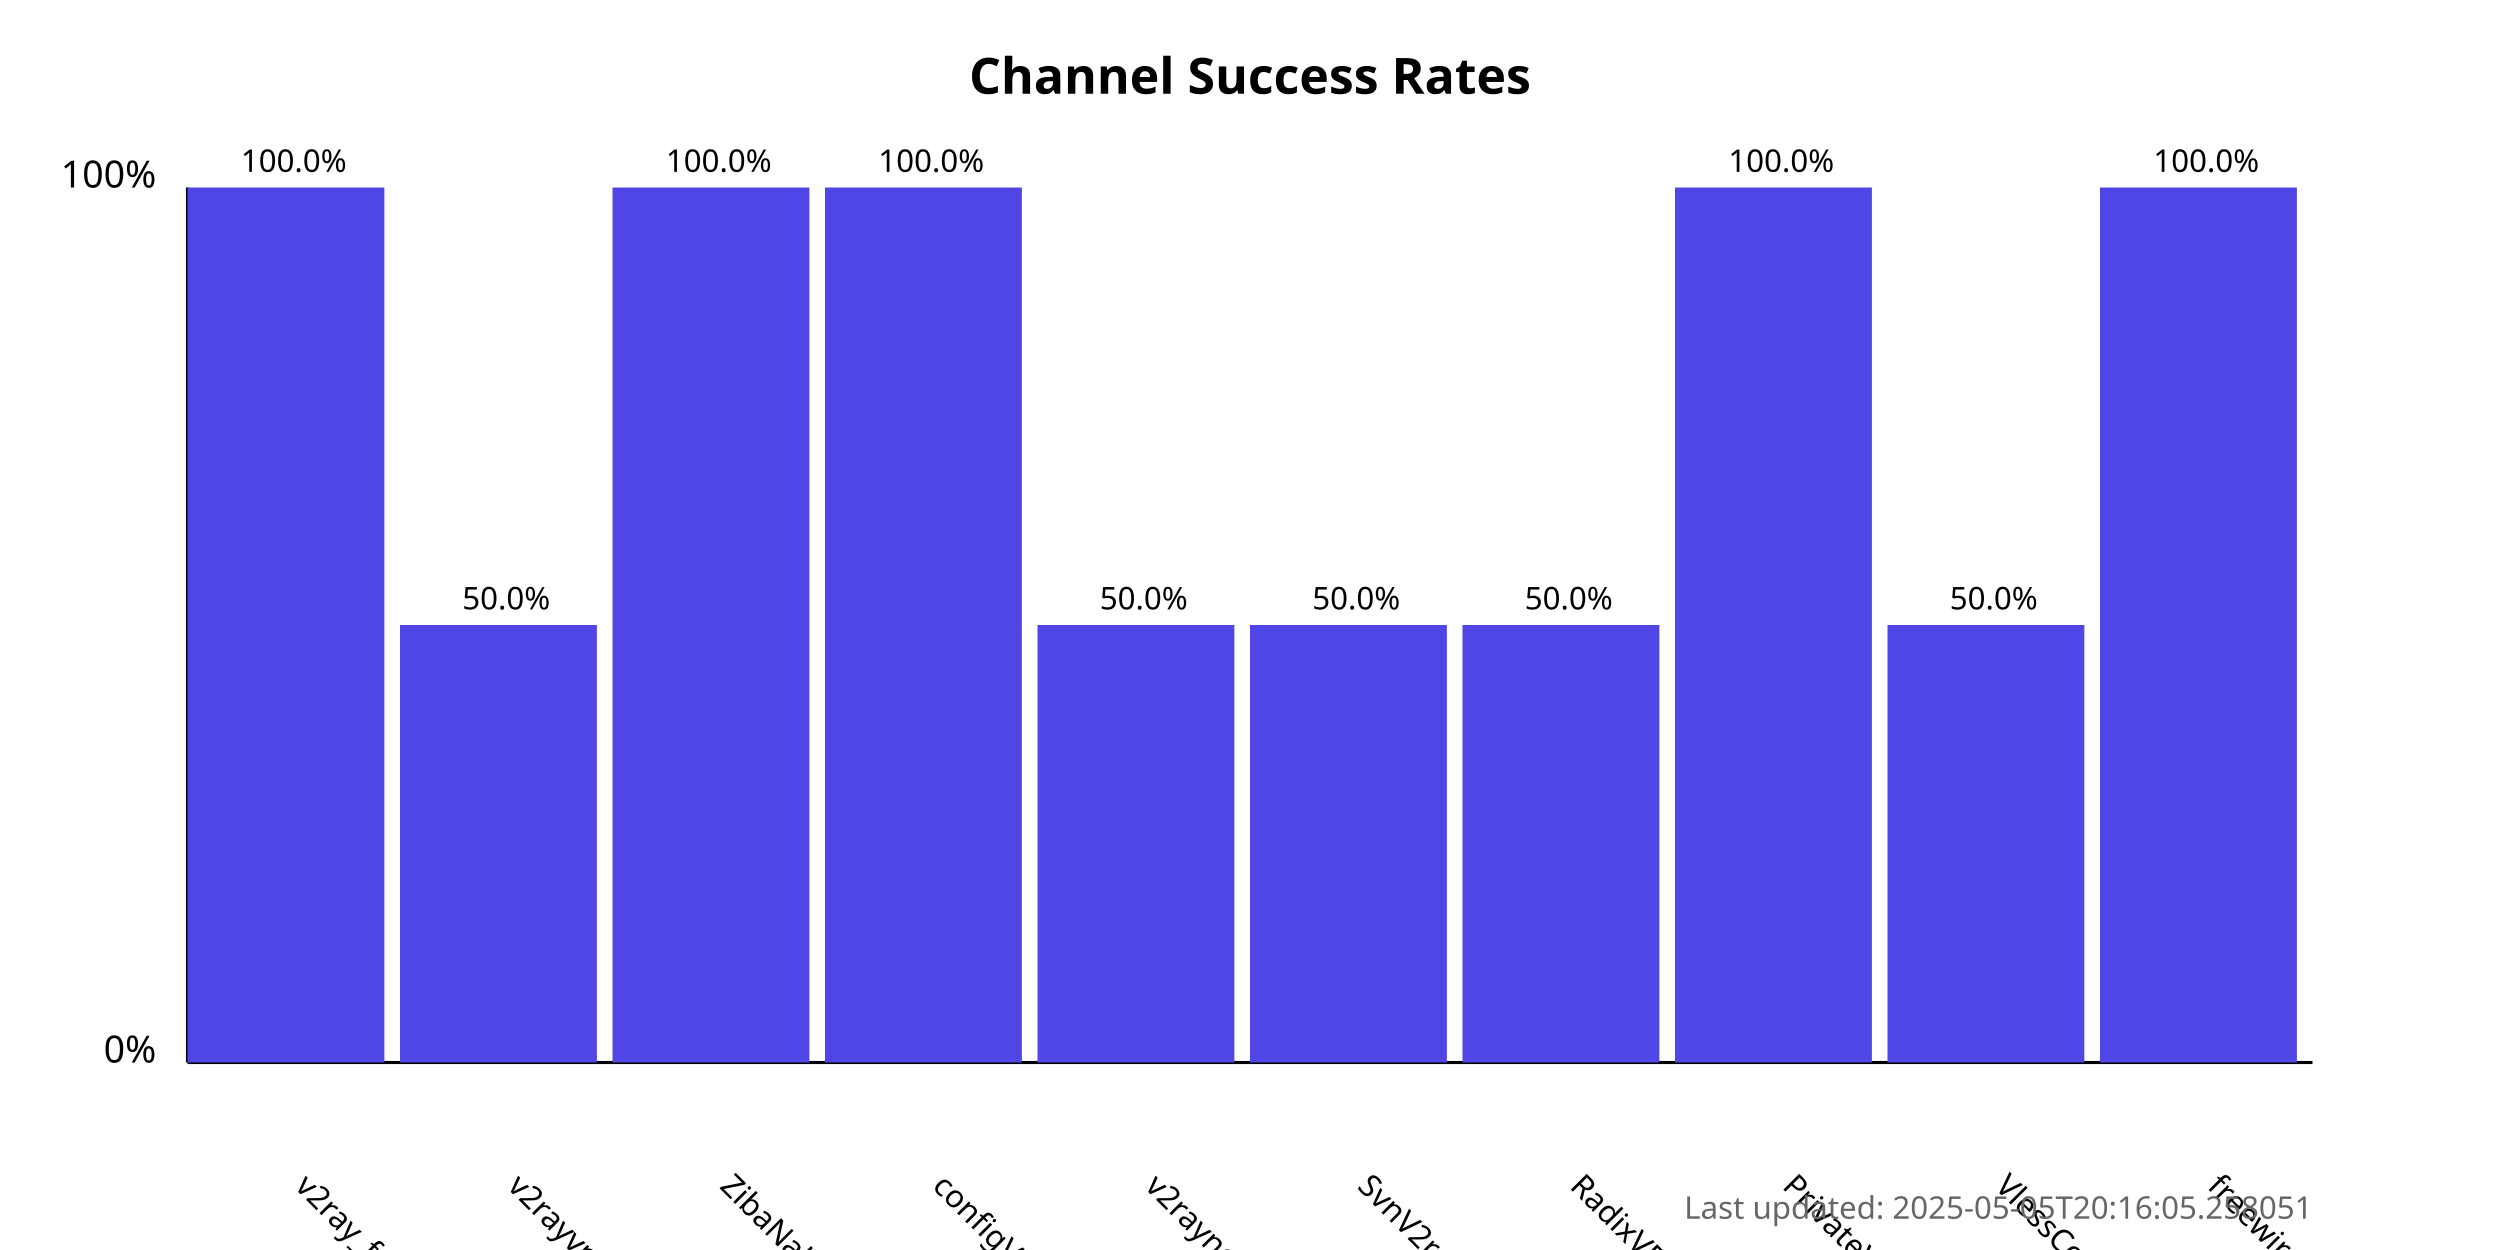
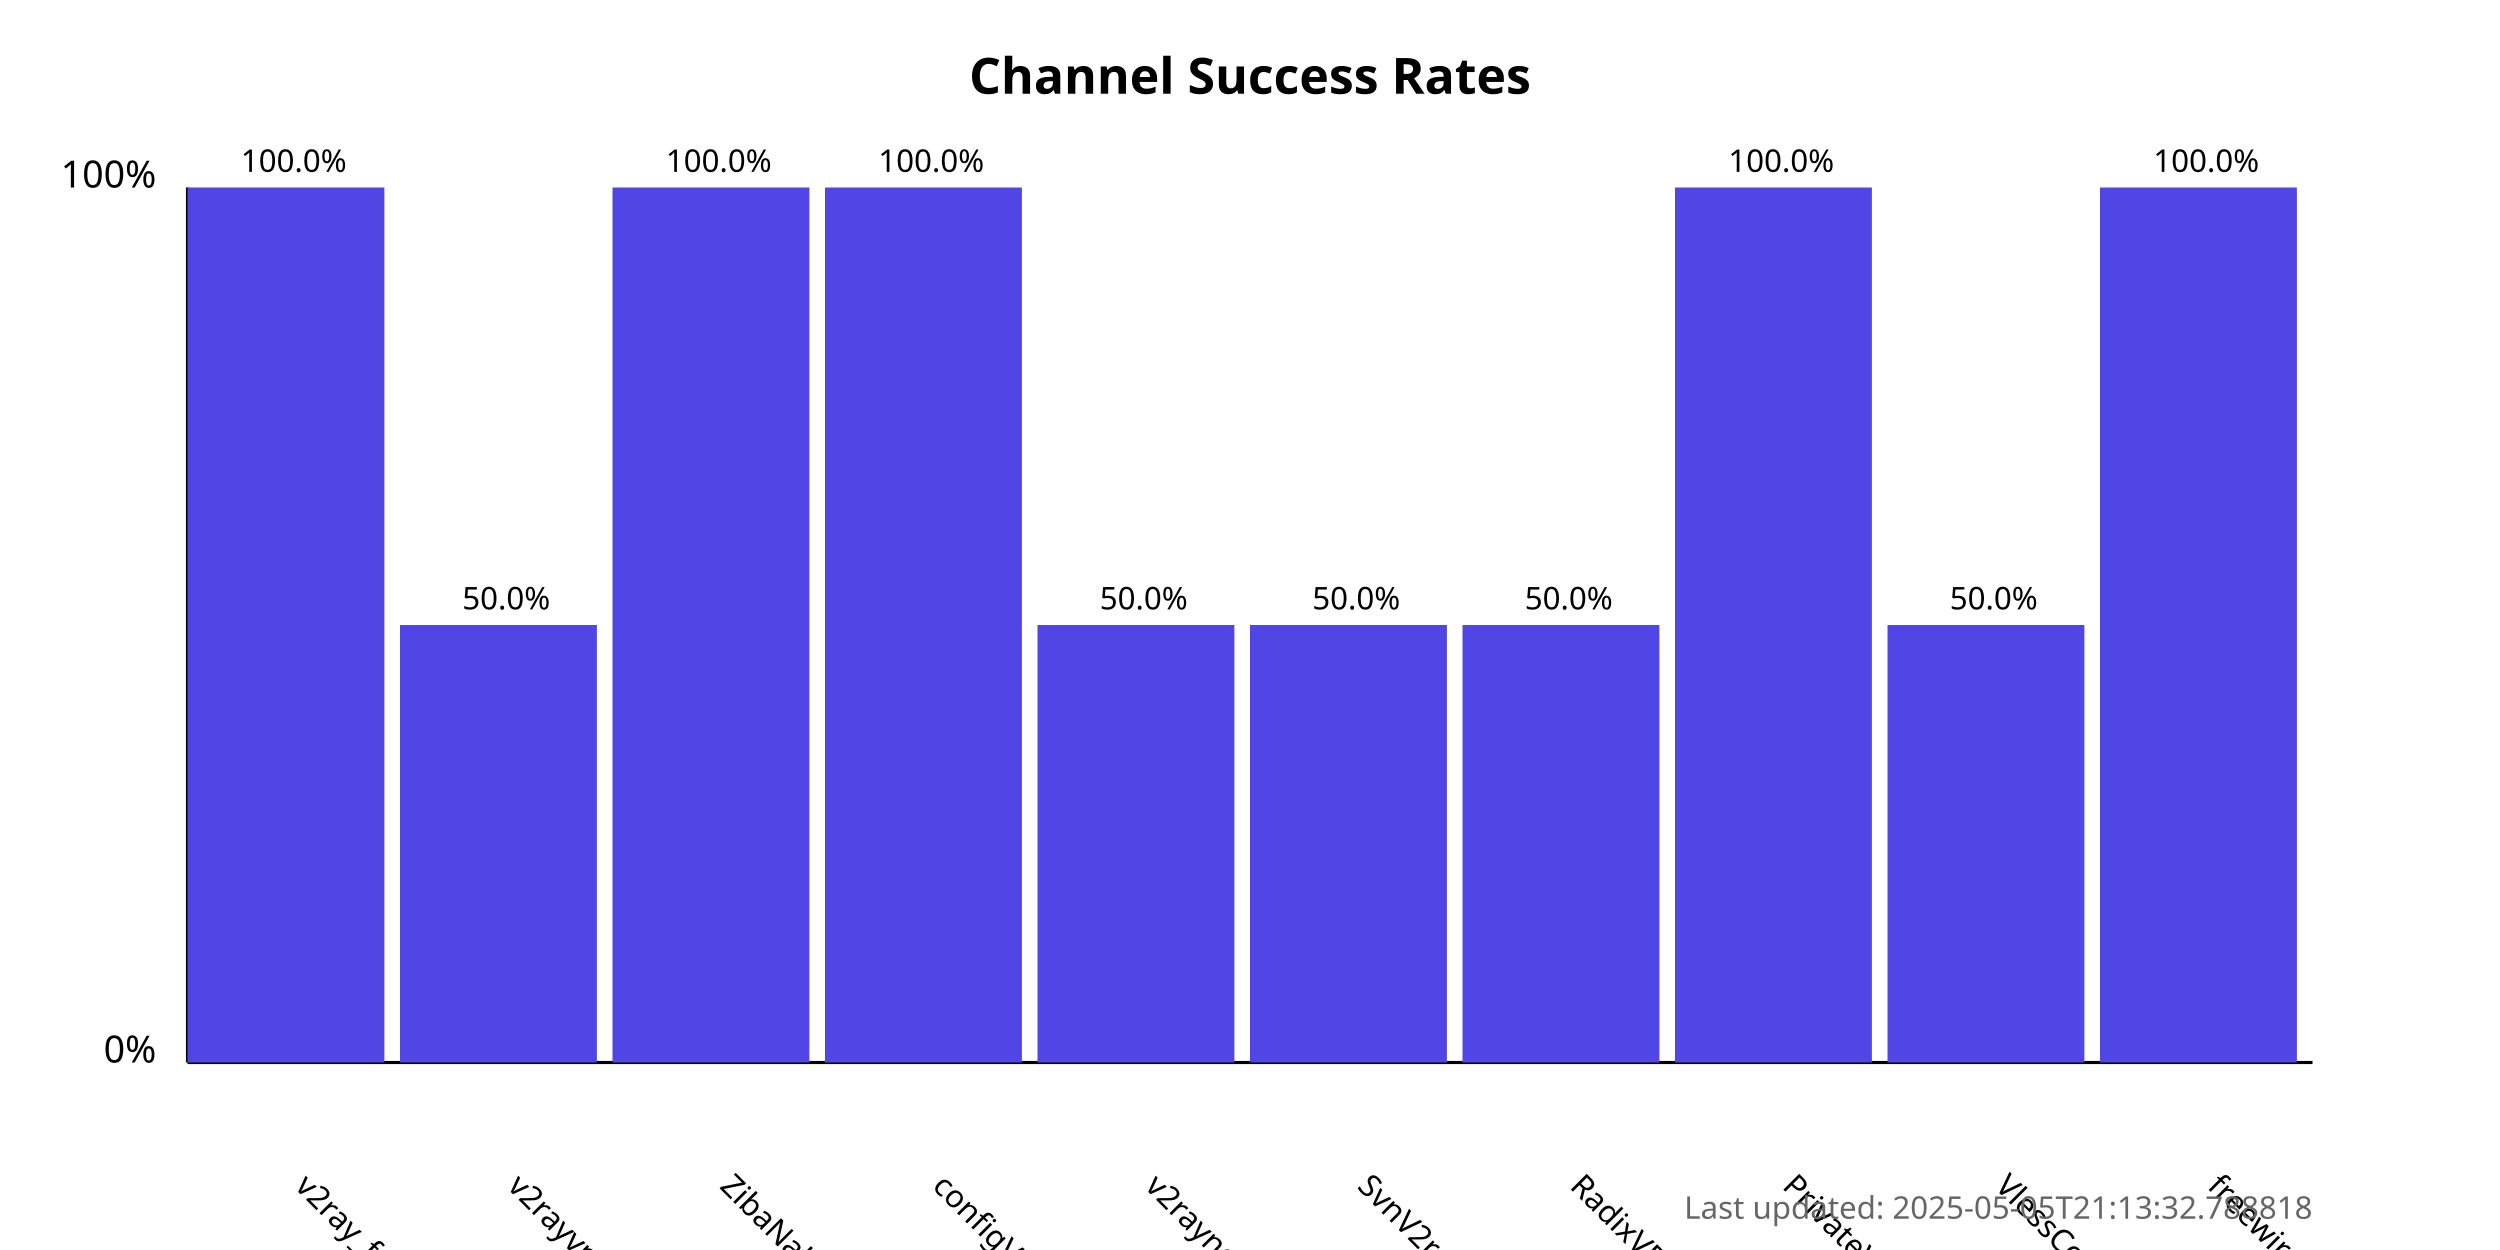
<svg xmlns="http://www.w3.org/2000/svg" width="800" height="400">
  <style>
            .chart-title { font: bold 16px sans-serif; }
            .axis-label { font: 12px sans-serif; }
            .tick-label { font: 10px sans-serif; }
            .bar { fill: #4f46e5; }
            .bar:hover { fill: #6366f1; }
            .timestamp { font: 10px sans-serif; fill: #666; }
        </style>
  <text x="400.0" y="30" text-anchor="middle" class="chart-title">
            Channel Success Rates
        </text>
  <line x1="60" y1="340" x2="60" y2="60" stroke="black" stroke-width="1" />
  <line x1="60" y1="340" x2="740" y2="340" stroke="black" stroke-width="1" />
  <text x="50" y="340" text-anchor="end" class="axis-label">0%</text>
  <text x="50" y="60" text-anchor="end" class="axis-label">100%</text>
  <g>
    <rect x="60" y="60.0" width="63.0" height="280.0" class="bar" />
    <text x="94.0" y="380" transform="rotate(45, 94.0, 380)" text-anchor="start" class="tick-label">
                v2ray_free_conf
            </text>
    <text x="94.0" y="55.0" text-anchor="middle" class="tick-label">
                100.0%
            </text>
  </g>
  <g>
    <rect x="128.0" y="200.0" width="63.0" height="140.0" class="bar" />
    <text x="162.0" y="380" transform="rotate(45, 162.0, 380)" text-anchor="start" class="tick-label">
                v2rayvpno
            </text>
    <text x="162.0" y="195.0" text-anchor="middle" class="tick-label">
                50.0%
            </text>
  </g>
  <g>
    <rect x="196.0" y="60.0" width="63.0" height="280.0" class="bar" />
    <text x="230.0" y="380" transform="rotate(45, 230.0, 380)" text-anchor="start" class="tick-label">
                ZibaNabz
            </text>
    <text x="230.0" y="55.0" text-anchor="middle" class="tick-label">
                100.0%
            </text>
  </g>
  <g>
    <rect x="264.0" y="60.0" width="63.0" height="280.0" class="bar" />
    <text x="298.0" y="380" transform="rotate(45, 298.0, 380)" text-anchor="start" class="tick-label">
                configV2rayForFree
            </text>
    <text x="298.0" y="55.0" text-anchor="middle" class="tick-label">
                100.0%
            </text>
  </g>
  <g>
    <rect x="332.0" y="200.0" width="63.0" height="140.0" class="bar" />
    <text x="366.0" y="380" transform="rotate(45, 366.0, 380)" text-anchor="start" class="tick-label">
                v2rayngvpn
            </text>
    <text x="366.0" y="195.0" text-anchor="middle" class="tick-label">
                50.0%
            </text>
  </g>
  <g>
    <rect x="400.0" y="200.0" width="63.0" height="140.0" class="bar" />
    <text x="434.0" y="380" transform="rotate(45, 434.0, 380)" text-anchor="start" class="tick-label">
                SvnV2ray
            </text>
    <text x="434.0" y="195.0" text-anchor="middle" class="tick-label">
                50.0%
            </text>
  </g>
  <g>
    <rect x="468.0" y="200.0" width="63.0" height="140.0" class="bar" />
    <text x="502.0" y="380" transform="rotate(45, 502.0, 380)" text-anchor="start" class="tick-label">
                RadixVPN
            </text>
    <text x="502.0" y="195.0" text-anchor="middle" class="tick-label">
                50.0%
            </text>
  </g>
  <g>
    <rect x="536.0" y="60.0" width="63.0" height="280.0" class="bar" />
    <text x="570.0" y="380" transform="rotate(45, 570.0, 380)" text-anchor="start" class="tick-label">
                PrivateVPNs
            </text>
    <text x="570.0" y="55.0" text-anchor="middle" class="tick-label">
                100.0%
            </text>
  </g>
  <g>
    <rect x="604.0" y="200.0" width="63.0" height="140.0" class="bar" />
    <text x="638.0" y="380" transform="rotate(45, 638.0, 380)" text-anchor="start" class="tick-label">
                VlessConfig
            </text>
    <text x="638.0" y="195.0" text-anchor="middle" class="tick-label">
                50.0%
            </text>
  </g>
  <g>
    <rect x="672.0" y="60.0" width="63.0" height="280.0" class="bar" />
    <text x="706.0" y="380" transform="rotate(45, 706.0, 380)" text-anchor="start" class="tick-label">
                freewireguard
            </text>
    <text x="706.0" y="55.0" text-anchor="middle" class="tick-label">
                100.0%
            </text>
  </g>
  <text x="740" y="390" text-anchor="end" class="timestamp">
-             Last updated: 2025-05-05T20:16:05.258051
+             Last updated: 2025-05-05T21:13:32.788818
        </text>
</svg>
